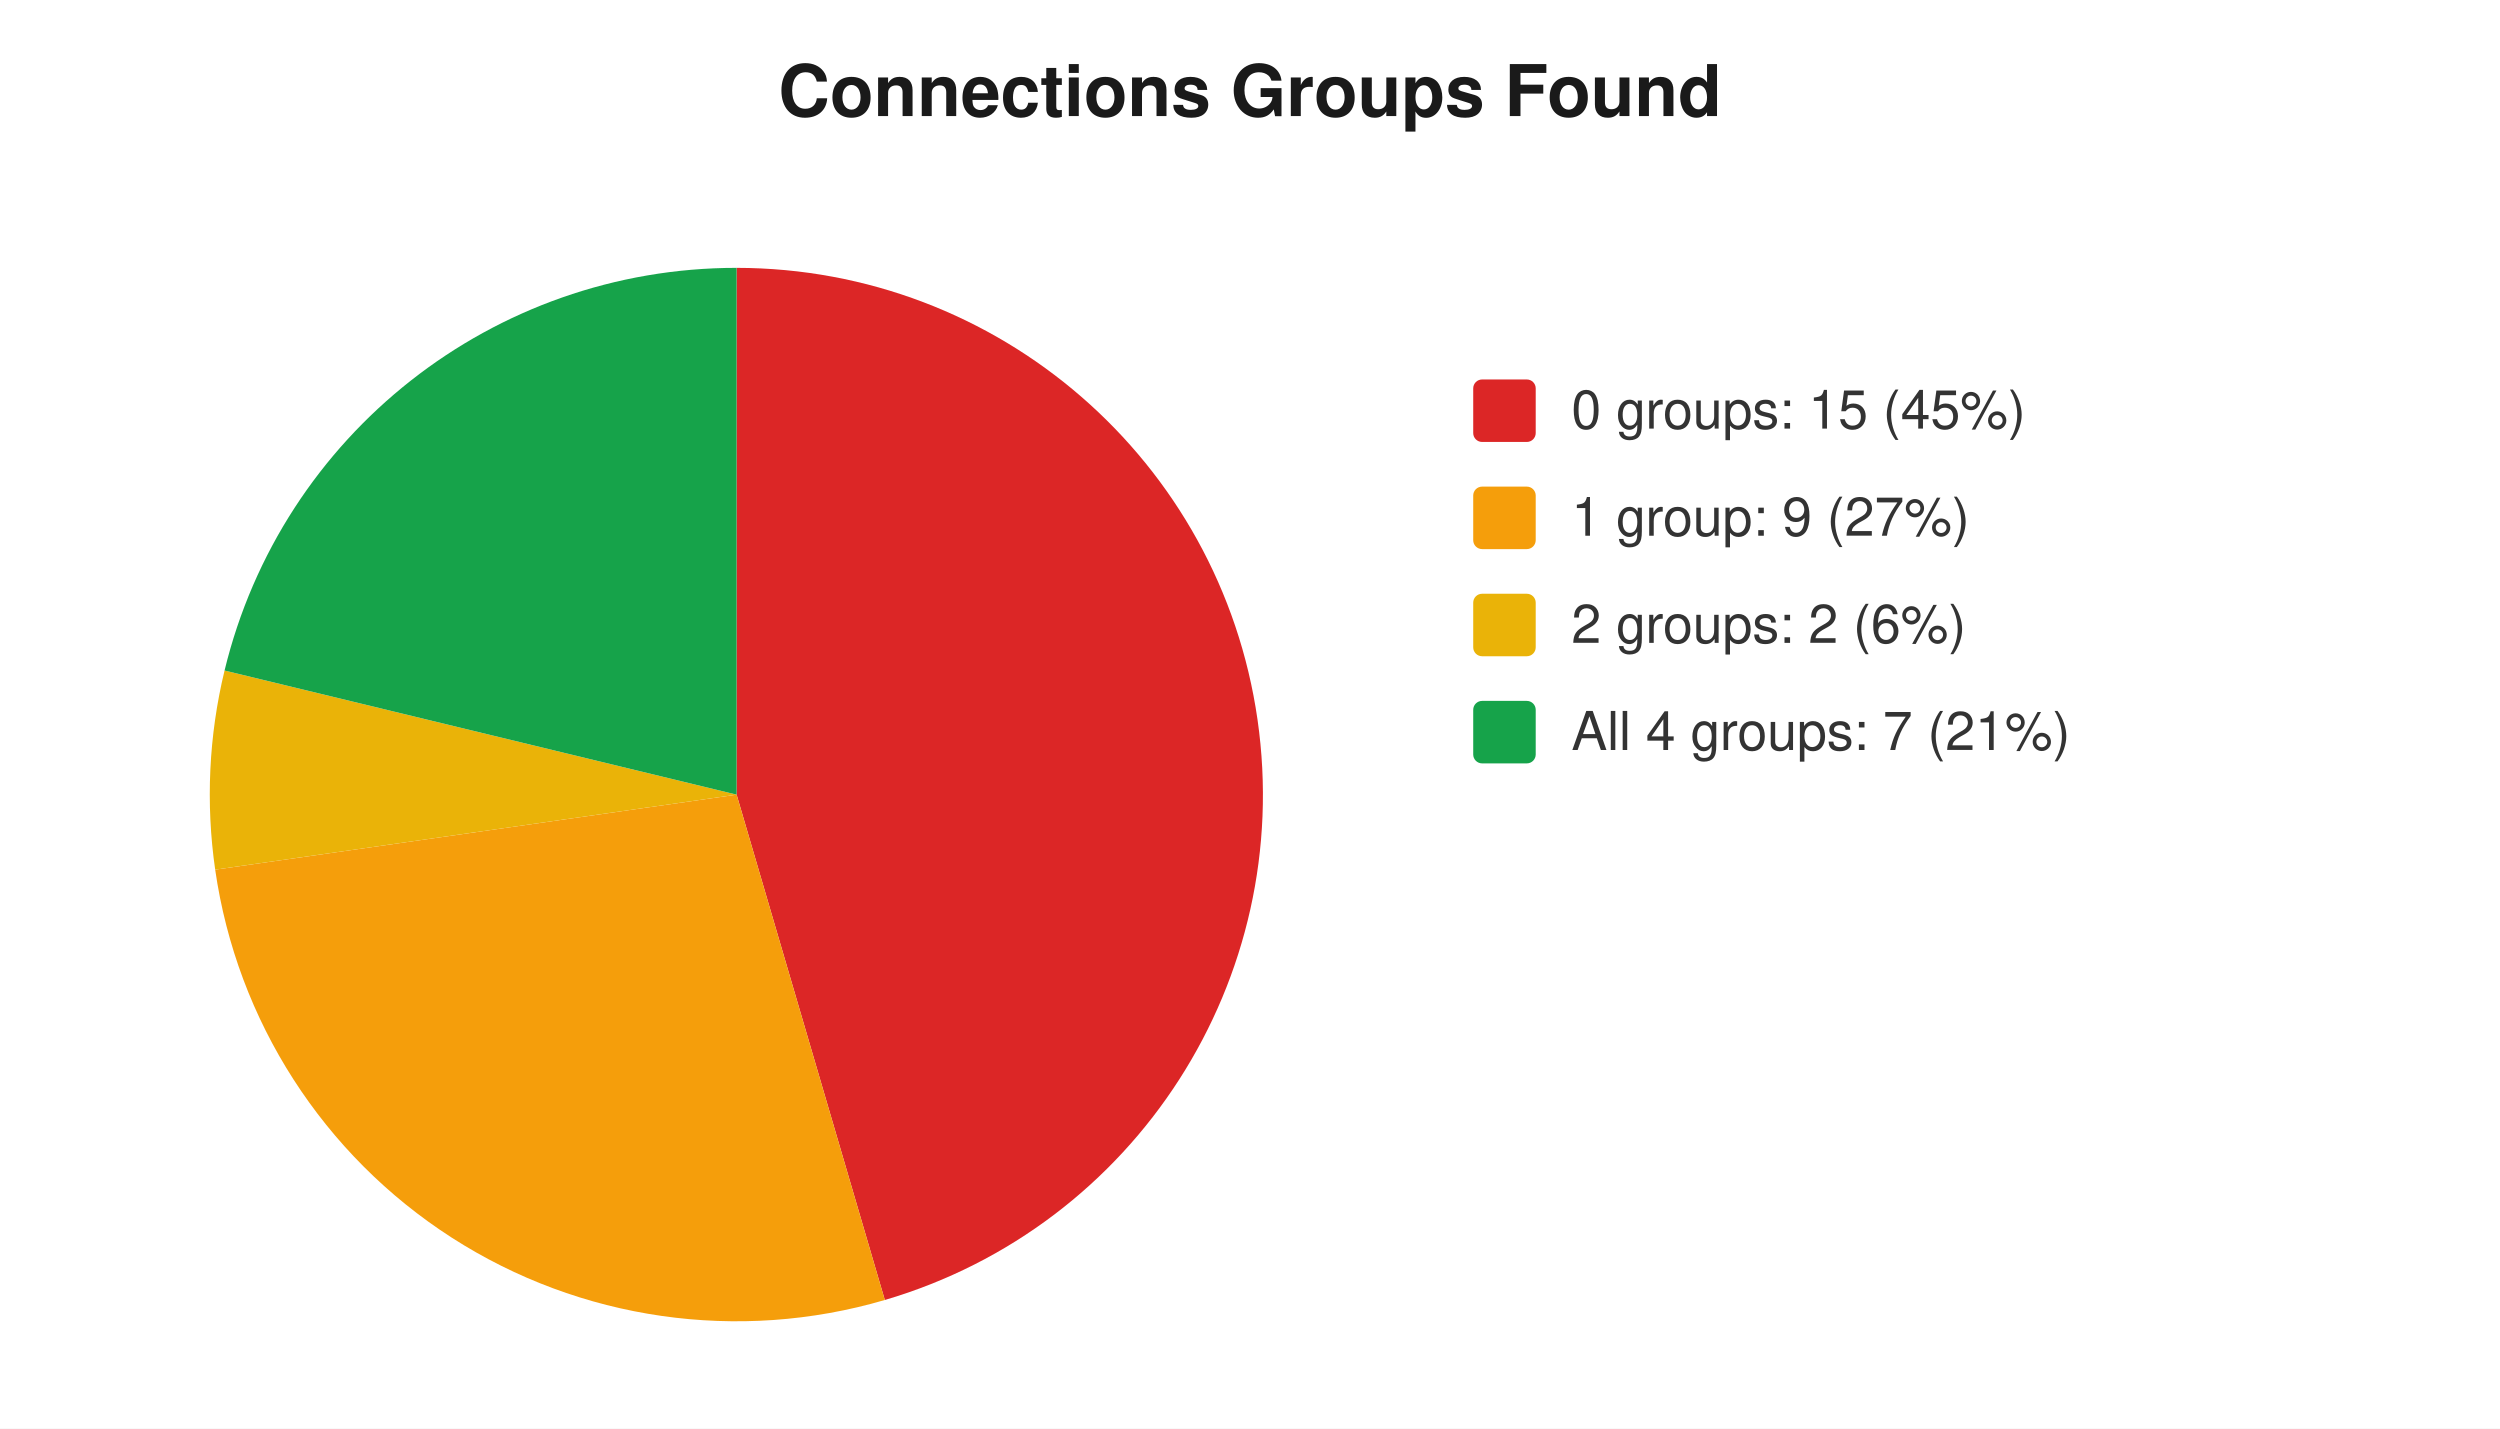
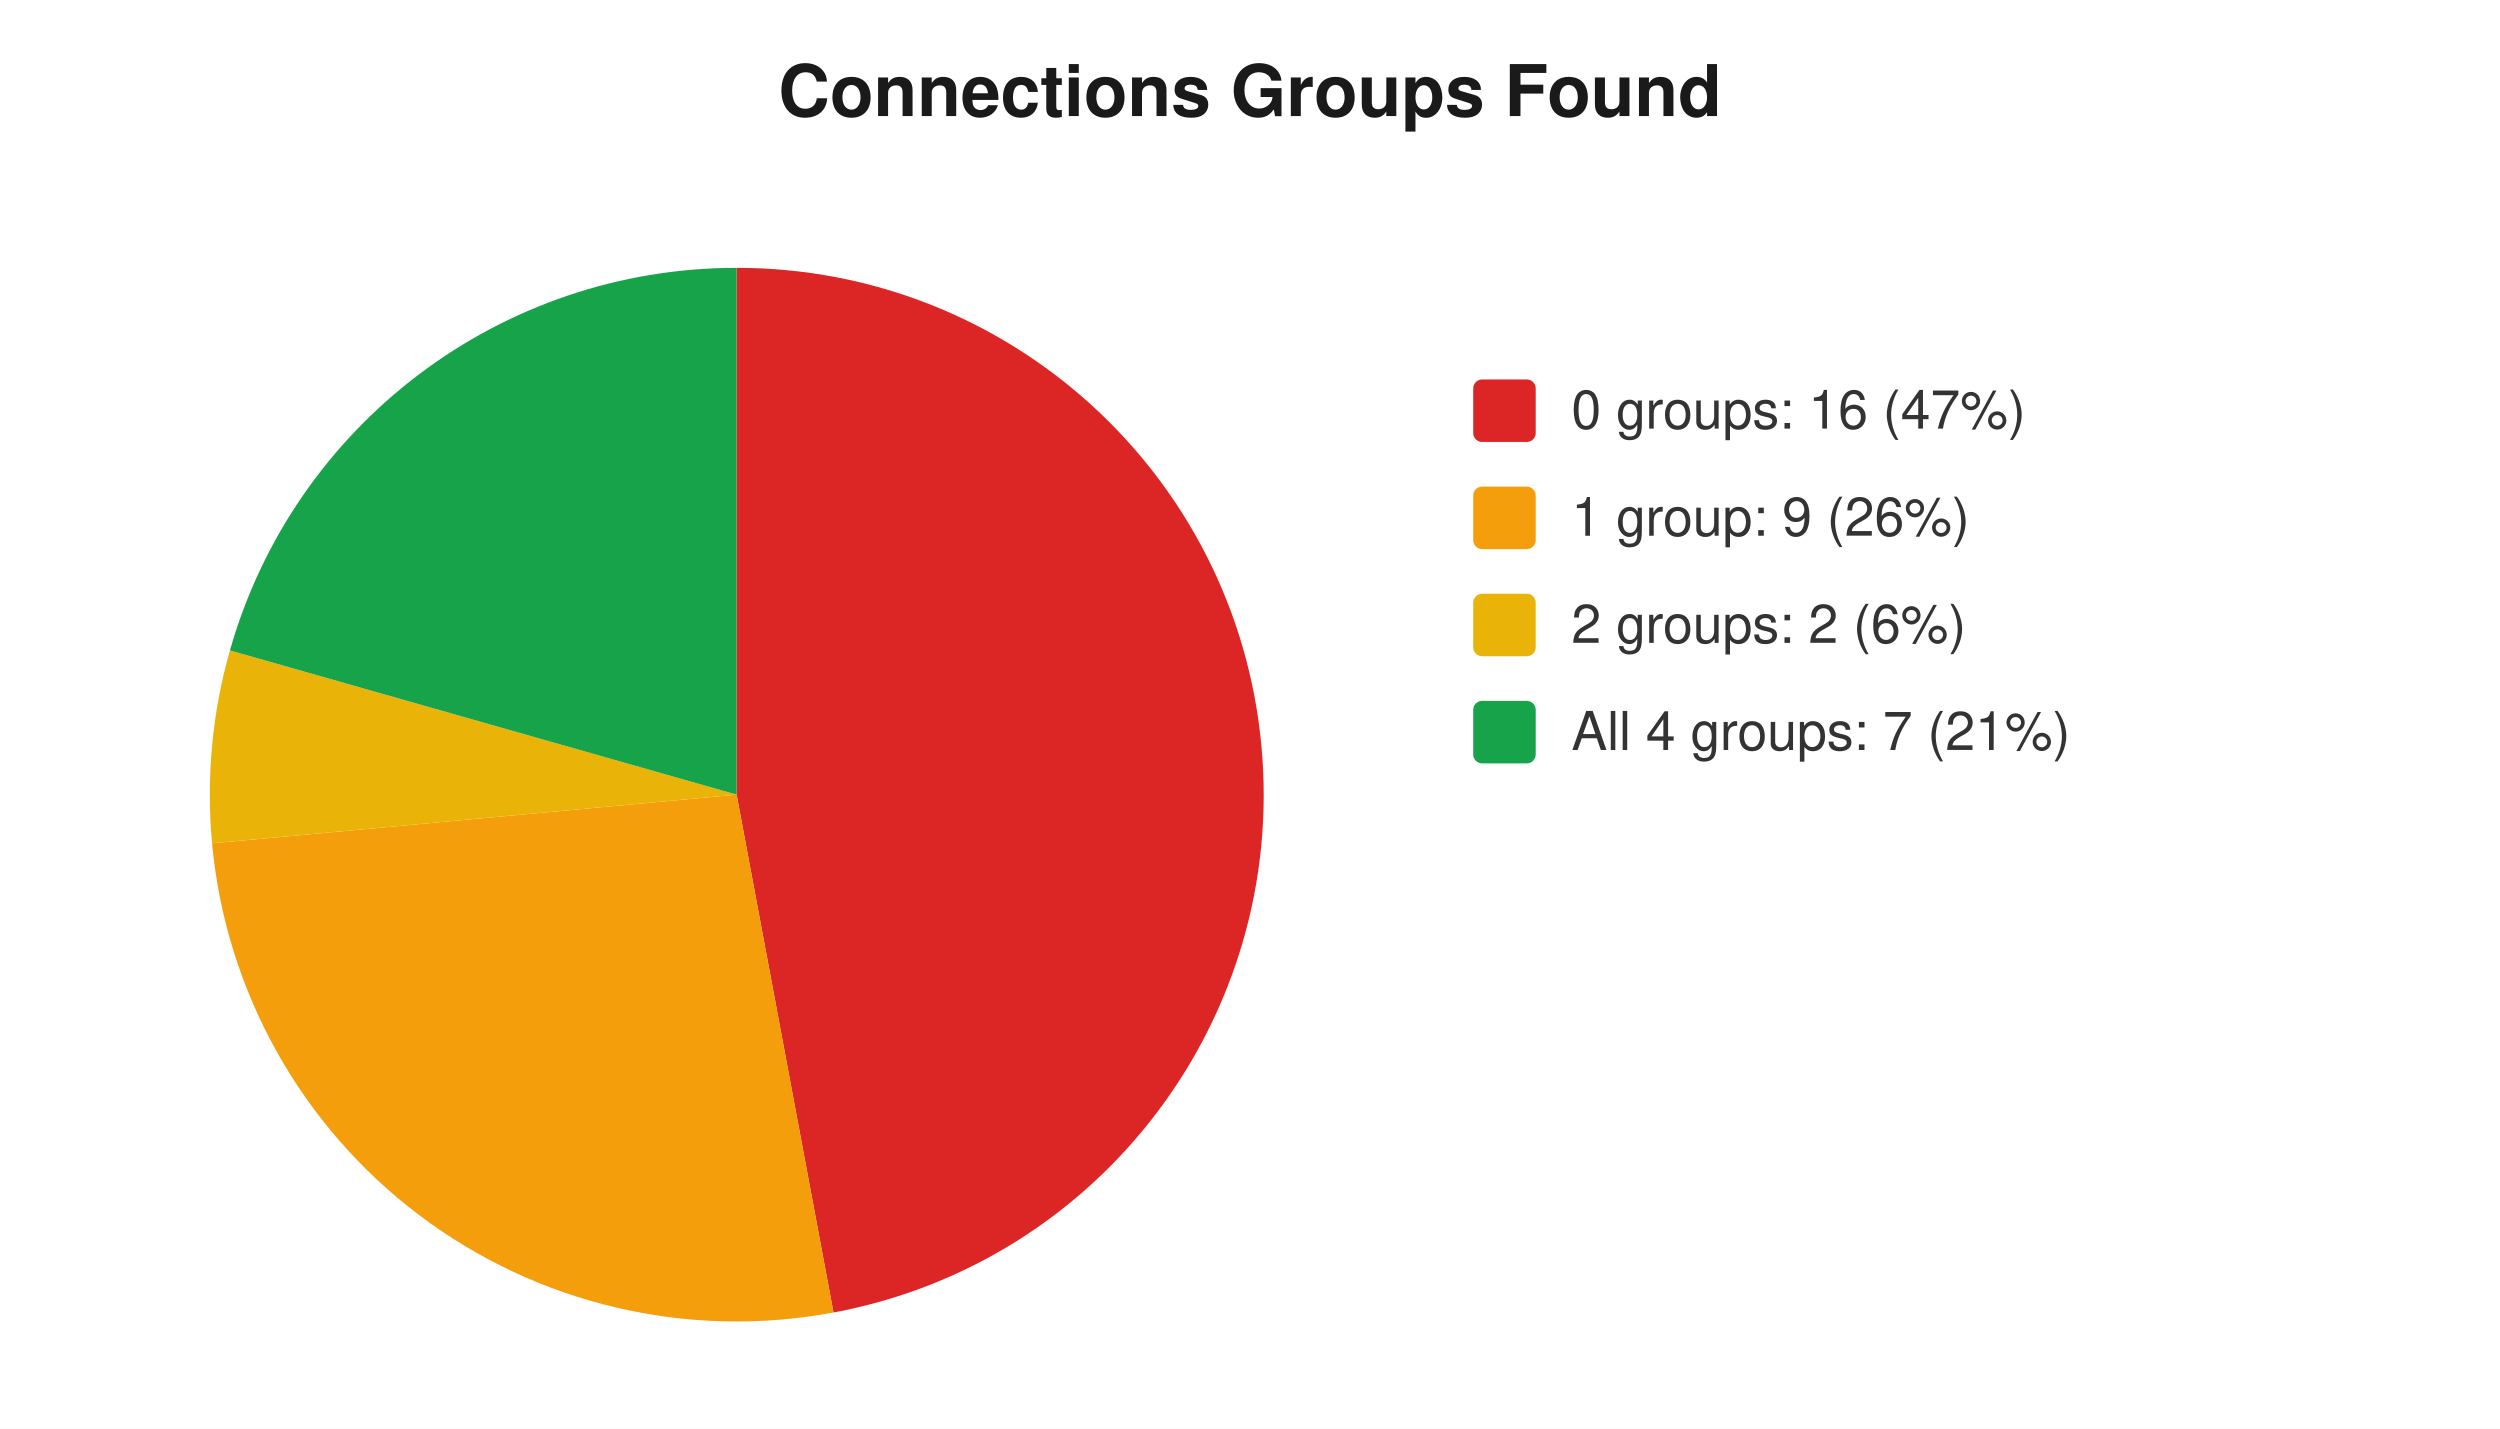
<svg xmlns="http://www.w3.org/2000/svg" width="560" height="320" viewBox="0 0 560 320" font-family="-apple-system,Segoe UI,Helvetica,Arial,sans-serif" font-size="12">
  <rect width="560" height="320" fill="#ffffff" />
  <text x="280" y="26" text-anchor="middle" font-size="16" font-weight="600" fill="#1a1a1a">Connections Groups Found</text>
-   <path d="M 165 178 L 165.0 60.0 A 118 118 0 0 1 198.2 291.2 Z" fill="#dc2626" />
-   <path d="M 165 178 L 198.2 291.2 A 118 118 0 0 1 48.2 194.8 Z" fill="#f59e0b" />
-   <path d="M 165 178 L 48.2 194.8 A 118 118 0 0 1 50.3 150.2 Z" fill="#eab308" />
-   <path d="M 165 178 L 50.3 150.2 A 118 118 0 0 1 165.0 60.0 Z" fill="#16a34a" />
+   <path d="M 165 178 L 165.0 60.0 A 118 118 0 0 1 186.7 294.0 Z" fill="#dc2626" />
+   <path d="M 165 178 L 186.7 294.0 A 118 118 0 0 1 47.5 188.9 Z" fill="#f59e0b" />
+   <path d="M 165 178 L 47.5 188.9 A 118 118 0 0 1 51.5 145.7 Z" fill="#eab308" />
+   <path d="M 165 178 L 51.5 145.7 A 118 118 0 0 1 165.0 60.0 Z" fill="#16a34a" />
  <rect x="330" y="85" width="14" height="14" rx="2" fill="#dc2626" />
-   <text x="352" y="96" fill="#333">0 groups: 15 (45%)</text>
+   <text x="352" y="96" fill="#333">0 groups: 16 (47%)</text>
  <rect x="330" y="109" width="14" height="14" rx="2" fill="#f59e0b" />
-   <text x="352" y="120" fill="#333">1 group: 9 (27%)</text>
+   <text x="352" y="120" fill="#333">1 group: 9 (26%)</text>
  <rect x="330" y="133" width="14" height="14" rx="2" fill="#eab308" />
  <text x="352" y="144" fill="#333">2 groups: 2 (6%)</text>
  <rect x="330" y="157" width="14" height="14" rx="2" fill="#16a34a" />
  <text x="352" y="168" fill="#333">All 4 groups: 7 (21%)</text>
</svg>
